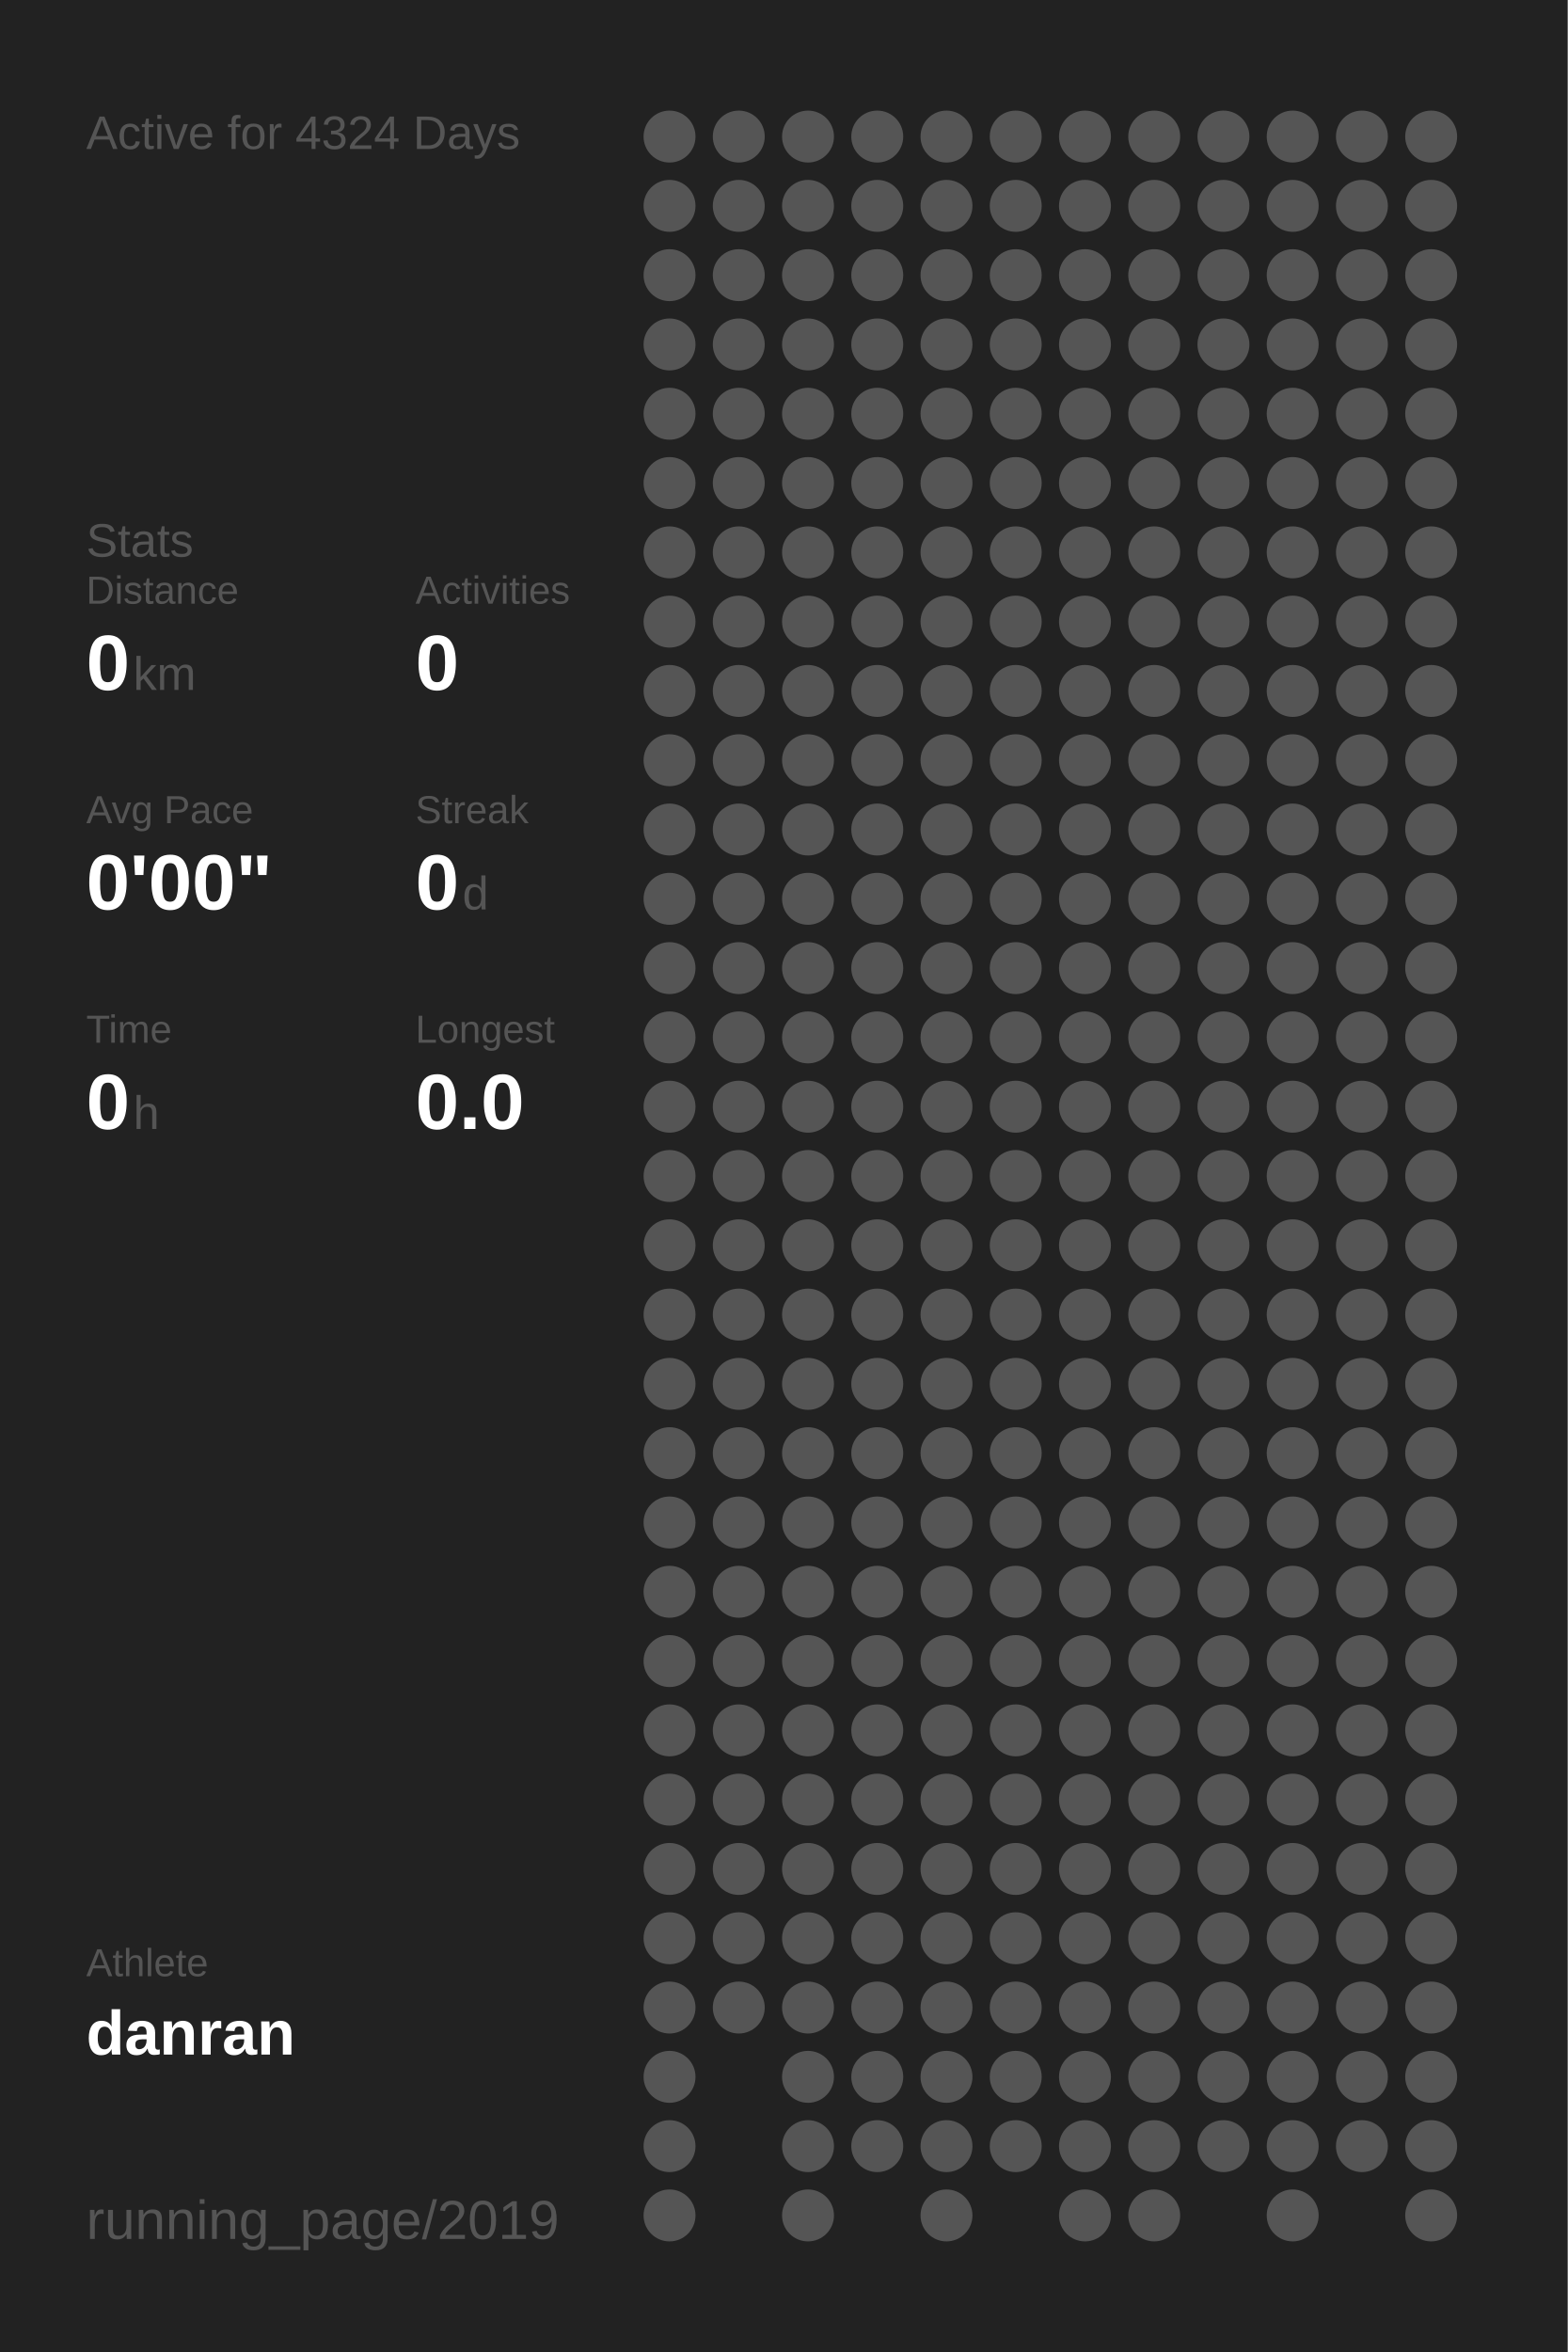
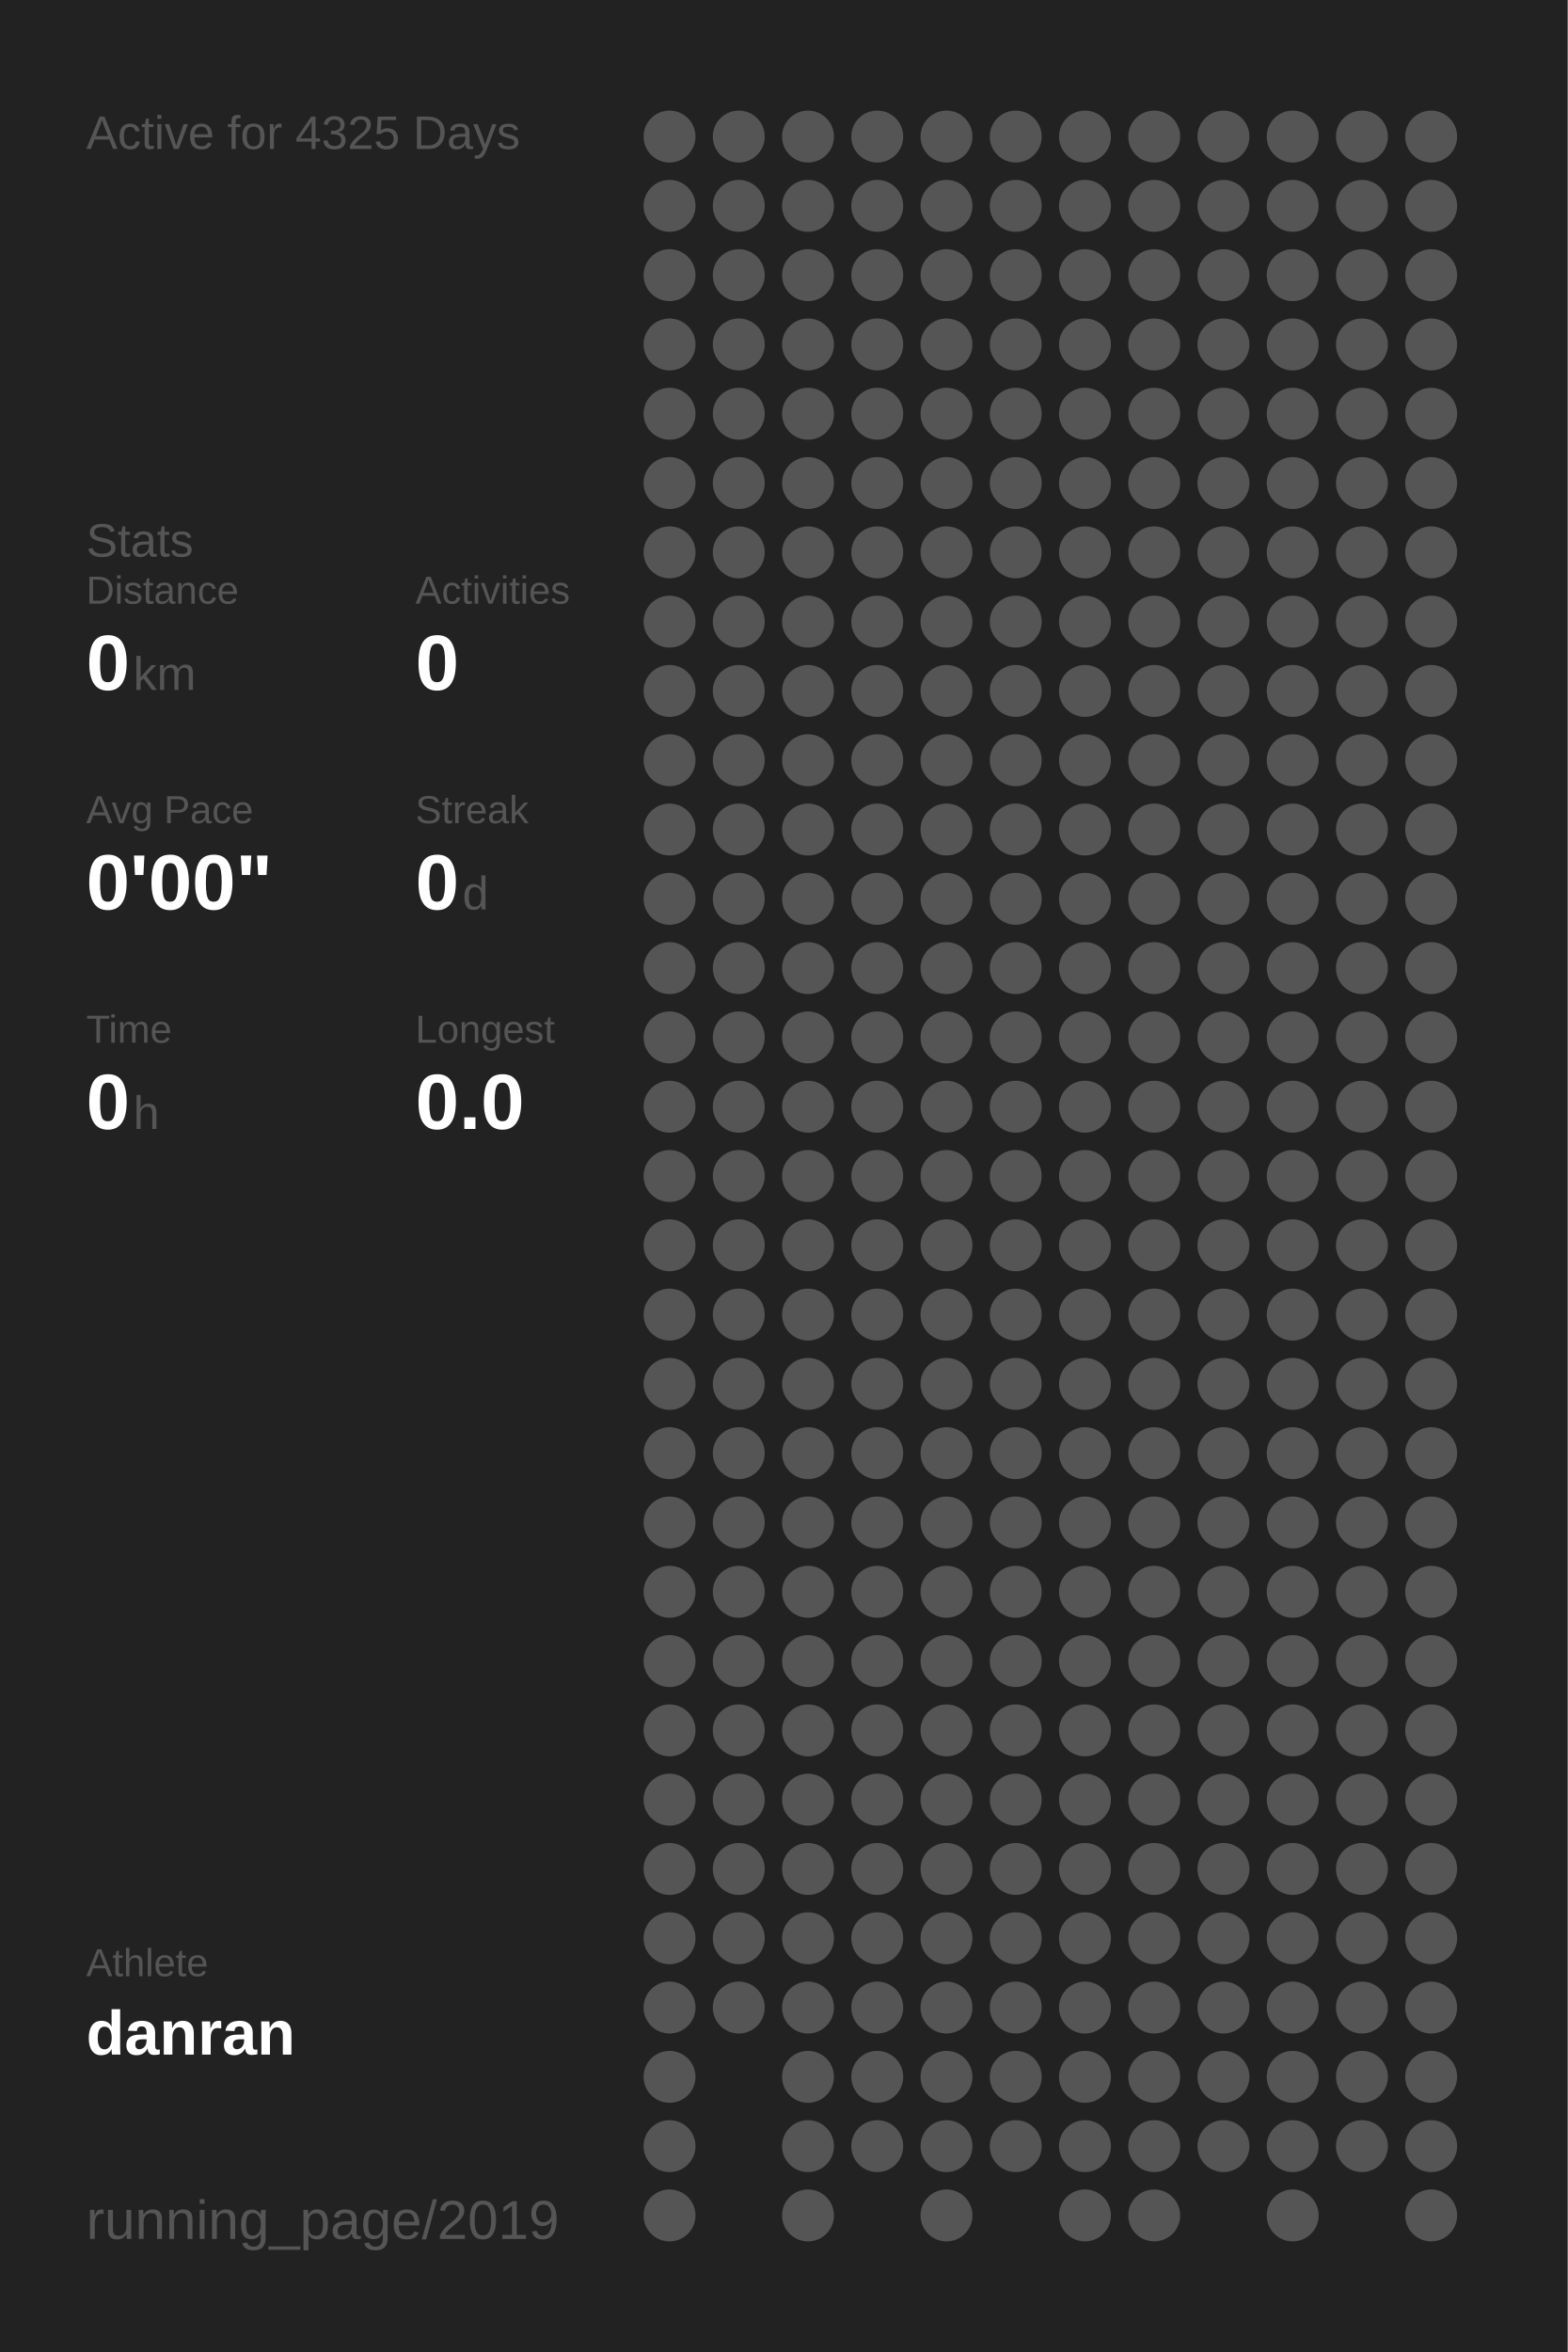
<svg xmlns="http://www.w3.org/2000/svg" baseProfile="full" height="300mm" version="1.1" viewBox="0,0,200,300" width="200mm">
  <defs />
  <rect fill="#222222" height="300" width="200" x="0" y="0" />
-   <text fill="#555555" style="font-size:6px; font-family:Arial;" x="11" y="19">Active for 4324 Days</text>
+   <text fill="#555555" style="font-size:6px; font-family:Arial;" x="11" y="19">Active for 4325 Days</text>
  <text fill="#555555" style="font-size:6px; font-family:Arial;" x="11" y="71">Stats</text>
  <text fill="#555555" style="font-size:5px; font-family:Arial;" x="11" y="77">Distance</text>
  <text fill="#FFFFFF" style="font-size:10px; font-family:Arial; font-weight:bold;" x="11" y="88">0</text>
  <text fill="#555555" style="font-size:6px; font-family:Arial;" x="17" y="88">km</text>
  <text fill="#555555" style="font-size:5px; font-family:Arial;" x="53" y="77">Activities</text>
  <text fill="#FFFFFF" style="font-size:10px; font-family:Arial; font-weight:bold;" x="53" y="88">0</text>
  <text fill="#555555" style="font-size:5px; font-family:Arial;" x="11" y="105">Avg Pace</text>
  <text fill="#FFFFFF" style="font-size:10px; font-family:Arial; font-weight:bold;" x="11" y="116">0'00"</text>
  <text fill="#555555" style="font-size:5px; font-family:Arial;" x="53" y="105">Streak</text>
  <text fill="#FFFFFF" style="font-size:10px; font-family:Arial; font-weight:bold;" x="53" y="116">0</text>
  <text fill="#555555" style="font-size:6px; font-family:Arial;" x="59" y="116">d</text>
  <text fill="#555555" style="font-size:5px; font-family:Arial;" x="11" y="133">Time</text>
  <text fill="#FFFFFF" style="font-size:10px; font-family:Arial; font-weight:bold;" x="11" y="144">0</text>
  <text fill="#555555" style="font-size:6px; font-family:Arial;" x="17" y="144">h</text>
  <text fill="#555555" style="font-size:5px; font-family:Arial;" x="53" y="133">Longest</text>
  <text fill="#FFFFFF" style="font-size:10px; font-family:Arial; font-weight:bold;" x="53" y="144">0.0</text>
  <text fill="#555555" style="font-size:5px; font-family:Arial;" x="11" y="252.065">Athlete</text>
  <text fill="#FFFFFF" style="font-size:8px; font-family:Arial; font-weight:bold;" x="11" y="262.065">danran</text>
  <text fill="#555555" style="font-size:7px; font-family:Arial;" x="11" y="285.581">running_page/2019</text>
  <circle cx="85.417" cy="17.419" fill="#555555" r="3.312" />
  <circle cx="85.417" cy="26.258" fill="#555555" r="3.312" />
  <circle cx="85.417" cy="35.097" fill="#555555" r="3.312" />
  <circle cx="85.417" cy="43.935" fill="#555555" r="3.312" />
  <circle cx="85.417" cy="52.774" fill="#555555" r="3.312" />
  <circle cx="85.417" cy="61.613" fill="#555555" r="3.312" />
  <circle cx="85.417" cy="70.452" fill="#555555" r="3.312" />
  <circle cx="85.417" cy="79.29" fill="#555555" r="3.312" />
  <circle cx="85.417" cy="88.129" fill="#555555" r="3.312" />
  <circle cx="85.417" cy="96.968" fill="#555555" r="3.312" />
  <circle cx="85.417" cy="105.806" fill="#555555" r="3.312" />
  <circle cx="85.417" cy="114.645" fill="#555555" r="3.312" />
  <circle cx="85.417" cy="123.484" fill="#555555" r="3.312" />
  <circle cx="85.417" cy="132.323" fill="#555555" r="3.312" />
  <circle cx="85.417" cy="141.161" fill="#555555" r="3.312" />
  <circle cx="85.417" cy="150" fill="#555555" r="3.312" />
  <circle cx="85.417" cy="158.839" fill="#555555" r="3.312" />
  <circle cx="85.417" cy="167.677" fill="#555555" r="3.312" />
  <circle cx="85.417" cy="176.516" fill="#555555" r="3.312" />
  <circle cx="85.417" cy="185.355" fill="#555555" r="3.312" />
  <circle cx="85.417" cy="194.194" fill="#555555" r="3.312" />
  <circle cx="85.417" cy="203.032" fill="#555555" r="3.312" />
  <circle cx="85.417" cy="211.871" fill="#555555" r="3.312" />
  <circle cx="85.417" cy="220.71" fill="#555555" r="3.312" />
  <circle cx="85.417" cy="229.548" fill="#555555" r="3.312" />
  <circle cx="85.417" cy="238.387" fill="#555555" r="3.312" />
  <circle cx="85.417" cy="247.226" fill="#555555" r="3.312" />
  <circle cx="85.417" cy="256.065" fill="#555555" r="3.312" />
  <circle cx="85.417" cy="264.903" fill="#555555" r="3.312" />
  <circle cx="85.417" cy="273.742" fill="#555555" r="3.312" />
  <circle cx="85.417" cy="282.581" fill="#555555" r="3.312" />
  <circle cx="94.25" cy="17.419" fill="#555555" r="3.312" />
  <circle cx="94.25" cy="26.258" fill="#555555" r="3.312" />
  <circle cx="94.25" cy="35.097" fill="#555555" r="3.312" />
  <circle cx="94.25" cy="43.935" fill="#555555" r="3.312" />
  <circle cx="94.25" cy="52.774" fill="#555555" r="3.312" />
  <circle cx="94.25" cy="61.613" fill="#555555" r="3.312" />
  <circle cx="94.25" cy="70.452" fill="#555555" r="3.312" />
  <circle cx="94.25" cy="79.29" fill="#555555" r="3.312" />
  <circle cx="94.25" cy="88.129" fill="#555555" r="3.312" />
  <circle cx="94.25" cy="96.968" fill="#555555" r="3.312" />
  <circle cx="94.25" cy="105.806" fill="#555555" r="3.312" />
  <circle cx="94.25" cy="114.645" fill="#555555" r="3.312" />
  <circle cx="94.25" cy="123.484" fill="#555555" r="3.312" />
  <circle cx="94.25" cy="132.323" fill="#555555" r="3.312" />
  <circle cx="94.25" cy="141.161" fill="#555555" r="3.312" />
  <circle cx="94.25" cy="150" fill="#555555" r="3.312" />
  <circle cx="94.25" cy="158.839" fill="#555555" r="3.312" />
  <circle cx="94.25" cy="167.677" fill="#555555" r="3.312" />
  <circle cx="94.25" cy="176.516" fill="#555555" r="3.312" />
  <circle cx="94.25" cy="185.355" fill="#555555" r="3.312" />
  <circle cx="94.25" cy="194.194" fill="#555555" r="3.312" />
  <circle cx="94.25" cy="203.032" fill="#555555" r="3.312" />
  <circle cx="94.25" cy="211.871" fill="#555555" r="3.312" />
  <circle cx="94.25" cy="220.71" fill="#555555" r="3.312" />
  <circle cx="94.25" cy="229.548" fill="#555555" r="3.312" />
  <circle cx="94.25" cy="238.387" fill="#555555" r="3.312" />
  <circle cx="94.25" cy="247.226" fill="#555555" r="3.312" />
  <circle cx="94.25" cy="256.065" fill="#555555" r="3.312" />
  <circle cx="103.083" cy="17.419" fill="#555555" r="3.312" />
  <circle cx="103.083" cy="26.258" fill="#555555" r="3.312" />
  <circle cx="103.083" cy="35.097" fill="#555555" r="3.312" />
  <circle cx="103.083" cy="43.935" fill="#555555" r="3.312" />
  <circle cx="103.083" cy="52.774" fill="#555555" r="3.312" />
  <circle cx="103.083" cy="61.613" fill="#555555" r="3.312" />
  <circle cx="103.083" cy="70.452" fill="#555555" r="3.312" />
  <circle cx="103.083" cy="79.29" fill="#555555" r="3.312" />
  <circle cx="103.083" cy="88.129" fill="#555555" r="3.312" />
  <circle cx="103.083" cy="96.968" fill="#555555" r="3.312" />
  <circle cx="103.083" cy="105.806" fill="#555555" r="3.312" />
  <circle cx="103.083" cy="114.645" fill="#555555" r="3.312" />
  <circle cx="103.083" cy="123.484" fill="#555555" r="3.312" />
  <circle cx="103.083" cy="132.323" fill="#555555" r="3.312" />
  <circle cx="103.083" cy="141.161" fill="#555555" r="3.312" />
  <circle cx="103.083" cy="150" fill="#555555" r="3.312" />
  <circle cx="103.083" cy="158.839" fill="#555555" r="3.312" />
  <circle cx="103.083" cy="167.677" fill="#555555" r="3.312" />
  <circle cx="103.083" cy="176.516" fill="#555555" r="3.312" />
  <circle cx="103.083" cy="185.355" fill="#555555" r="3.312" />
  <circle cx="103.083" cy="194.194" fill="#555555" r="3.312" />
  <circle cx="103.083" cy="203.032" fill="#555555" r="3.312" />
  <circle cx="103.083" cy="211.871" fill="#555555" r="3.312" />
  <circle cx="103.083" cy="220.71" fill="#555555" r="3.312" />
  <circle cx="103.083" cy="229.548" fill="#555555" r="3.312" />
  <circle cx="103.083" cy="238.387" fill="#555555" r="3.312" />
  <circle cx="103.083" cy="247.226" fill="#555555" r="3.312" />
  <circle cx="103.083" cy="256.065" fill="#555555" r="3.312" />
  <circle cx="103.083" cy="264.903" fill="#555555" r="3.312" />
  <circle cx="103.083" cy="273.742" fill="#555555" r="3.312" />
  <circle cx="103.083" cy="282.581" fill="#555555" r="3.312" />
  <circle cx="111.917" cy="17.419" fill="#555555" r="3.312" />
  <circle cx="111.917" cy="26.258" fill="#555555" r="3.312" />
  <circle cx="111.917" cy="35.097" fill="#555555" r="3.312" />
  <circle cx="111.917" cy="43.935" fill="#555555" r="3.312" />
  <circle cx="111.917" cy="52.774" fill="#555555" r="3.312" />
  <circle cx="111.917" cy="61.613" fill="#555555" r="3.312" />
  <circle cx="111.917" cy="70.452" fill="#555555" r="3.312" />
  <circle cx="111.917" cy="79.29" fill="#555555" r="3.312" />
  <circle cx="111.917" cy="88.129" fill="#555555" r="3.312" />
  <circle cx="111.917" cy="96.968" fill="#555555" r="3.312" />
  <circle cx="111.917" cy="105.806" fill="#555555" r="3.312" />
  <circle cx="111.917" cy="114.645" fill="#555555" r="3.312" />
  <circle cx="111.917" cy="123.484" fill="#555555" r="3.312" />
  <circle cx="111.917" cy="132.323" fill="#555555" r="3.312" />
  <circle cx="111.917" cy="141.161" fill="#555555" r="3.312" />
  <circle cx="111.917" cy="150" fill="#555555" r="3.312" />
  <circle cx="111.917" cy="158.839" fill="#555555" r="3.312" />
  <circle cx="111.917" cy="167.677" fill="#555555" r="3.312" />
  <circle cx="111.917" cy="176.516" fill="#555555" r="3.312" />
  <circle cx="111.917" cy="185.355" fill="#555555" r="3.312" />
  <circle cx="111.917" cy="194.194" fill="#555555" r="3.312" />
  <circle cx="111.917" cy="203.032" fill="#555555" r="3.312" />
  <circle cx="111.917" cy="211.871" fill="#555555" r="3.312" />
  <circle cx="111.917" cy="220.71" fill="#555555" r="3.312" />
  <circle cx="111.917" cy="229.548" fill="#555555" r="3.312" />
  <circle cx="111.917" cy="238.387" fill="#555555" r="3.312" />
  <circle cx="111.917" cy="247.226" fill="#555555" r="3.312" />
  <circle cx="111.917" cy="256.065" fill="#555555" r="3.312" />
  <circle cx="111.917" cy="264.903" fill="#555555" r="3.312" />
  <circle cx="111.917" cy="273.742" fill="#555555" r="3.312" />
  <circle cx="120.75" cy="17.419" fill="#555555" r="3.312" />
  <circle cx="120.75" cy="26.258" fill="#555555" r="3.312" />
  <circle cx="120.75" cy="35.097" fill="#555555" r="3.312" />
  <circle cx="120.75" cy="43.935" fill="#555555" r="3.312" />
  <circle cx="120.75" cy="52.774" fill="#555555" r="3.312" />
  <circle cx="120.75" cy="61.613" fill="#555555" r="3.312" />
  <circle cx="120.75" cy="70.452" fill="#555555" r="3.312" />
  <circle cx="120.75" cy="79.29" fill="#555555" r="3.312" />
  <circle cx="120.75" cy="88.129" fill="#555555" r="3.312" />
  <circle cx="120.75" cy="96.968" fill="#555555" r="3.312" />
  <circle cx="120.75" cy="105.806" fill="#555555" r="3.312" />
  <circle cx="120.75" cy="114.645" fill="#555555" r="3.312" />
  <circle cx="120.75" cy="123.484" fill="#555555" r="3.312" />
  <circle cx="120.75" cy="132.323" fill="#555555" r="3.312" />
  <circle cx="120.75" cy="141.161" fill="#555555" r="3.312" />
  <circle cx="120.75" cy="150" fill="#555555" r="3.312" />
  <circle cx="120.75" cy="158.839" fill="#555555" r="3.312" />
  <circle cx="120.75" cy="167.677" fill="#555555" r="3.312" />
  <circle cx="120.75" cy="176.516" fill="#555555" r="3.312" />
  <circle cx="120.75" cy="185.355" fill="#555555" r="3.312" />
  <circle cx="120.75" cy="194.194" fill="#555555" r="3.312" />
  <circle cx="120.75" cy="203.032" fill="#555555" r="3.312" />
  <circle cx="120.75" cy="211.871" fill="#555555" r="3.312" />
  <circle cx="120.75" cy="220.71" fill="#555555" r="3.312" />
  <circle cx="120.75" cy="229.548" fill="#555555" r="3.312" />
  <circle cx="120.75" cy="238.387" fill="#555555" r="3.312" />
  <circle cx="120.75" cy="247.226" fill="#555555" r="3.312" />
  <circle cx="120.75" cy="256.065" fill="#555555" r="3.312" />
  <circle cx="120.75" cy="264.903" fill="#555555" r="3.312" />
  <circle cx="120.75" cy="273.742" fill="#555555" r="3.312" />
  <circle cx="120.75" cy="282.581" fill="#555555" r="3.312" />
  <circle cx="129.583" cy="17.419" fill="#555555" r="3.312" />
  <circle cx="129.583" cy="26.258" fill="#555555" r="3.312" />
  <circle cx="129.583" cy="35.097" fill="#555555" r="3.312" />
  <circle cx="129.583" cy="43.935" fill="#555555" r="3.312" />
  <circle cx="129.583" cy="52.774" fill="#555555" r="3.312" />
  <circle cx="129.583" cy="61.613" fill="#555555" r="3.312" />
  <circle cx="129.583" cy="70.452" fill="#555555" r="3.312" />
  <circle cx="129.583" cy="79.29" fill="#555555" r="3.312" />
  <circle cx="129.583" cy="88.129" fill="#555555" r="3.312" />
  <circle cx="129.583" cy="96.968" fill="#555555" r="3.312" />
  <circle cx="129.583" cy="105.806" fill="#555555" r="3.312" />
  <circle cx="129.583" cy="114.645" fill="#555555" r="3.312" />
  <circle cx="129.583" cy="123.484" fill="#555555" r="3.312" />
  <circle cx="129.583" cy="132.323" fill="#555555" r="3.312" />
  <circle cx="129.583" cy="141.161" fill="#555555" r="3.312" />
  <circle cx="129.583" cy="150" fill="#555555" r="3.312" />
  <circle cx="129.583" cy="158.839" fill="#555555" r="3.312" />
  <circle cx="129.583" cy="167.677" fill="#555555" r="3.312" />
  <circle cx="129.583" cy="176.516" fill="#555555" r="3.312" />
  <circle cx="129.583" cy="185.355" fill="#555555" r="3.312" />
  <circle cx="129.583" cy="194.194" fill="#555555" r="3.312" />
  <circle cx="129.583" cy="203.032" fill="#555555" r="3.312" />
  <circle cx="129.583" cy="211.871" fill="#555555" r="3.312" />
  <circle cx="129.583" cy="220.71" fill="#555555" r="3.312" />
  <circle cx="129.583" cy="229.548" fill="#555555" r="3.312" />
  <circle cx="129.583" cy="238.387" fill="#555555" r="3.312" />
  <circle cx="129.583" cy="247.226" fill="#555555" r="3.312" />
  <circle cx="129.583" cy="256.065" fill="#555555" r="3.312" />
  <circle cx="129.583" cy="264.903" fill="#555555" r="3.312" />
  <circle cx="129.583" cy="273.742" fill="#555555" r="3.312" />
  <circle cx="138.417" cy="17.419" fill="#555555" r="3.312" />
  <circle cx="138.417" cy="26.258" fill="#555555" r="3.312" />
  <circle cx="138.417" cy="35.097" fill="#555555" r="3.312" />
  <circle cx="138.417" cy="43.935" fill="#555555" r="3.312" />
  <circle cx="138.417" cy="52.774" fill="#555555" r="3.312" />
  <circle cx="138.417" cy="61.613" fill="#555555" r="3.312" />
  <circle cx="138.417" cy="70.452" fill="#555555" r="3.312" />
  <circle cx="138.417" cy="79.29" fill="#555555" r="3.312" />
  <circle cx="138.417" cy="88.129" fill="#555555" r="3.312" />
  <circle cx="138.417" cy="96.968" fill="#555555" r="3.312" />
  <circle cx="138.417" cy="105.806" fill="#555555" r="3.312" />
  <circle cx="138.417" cy="114.645" fill="#555555" r="3.312" />
  <circle cx="138.417" cy="123.484" fill="#555555" r="3.312" />
  <circle cx="138.417" cy="132.323" fill="#555555" r="3.312" />
  <circle cx="138.417" cy="141.161" fill="#555555" r="3.312" />
  <circle cx="138.417" cy="150" fill="#555555" r="3.312" />
  <circle cx="138.417" cy="158.839" fill="#555555" r="3.312" />
  <circle cx="138.417" cy="167.677" fill="#555555" r="3.312" />
  <circle cx="138.417" cy="176.516" fill="#555555" r="3.312" />
  <circle cx="138.417" cy="185.355" fill="#555555" r="3.312" />
  <circle cx="138.417" cy="194.194" fill="#555555" r="3.312" />
  <circle cx="138.417" cy="203.032" fill="#555555" r="3.312" />
  <circle cx="138.417" cy="211.871" fill="#555555" r="3.312" />
  <circle cx="138.417" cy="220.71" fill="#555555" r="3.312" />
  <circle cx="138.417" cy="229.548" fill="#555555" r="3.312" />
  <circle cx="138.417" cy="238.387" fill="#555555" r="3.312" />
  <circle cx="138.417" cy="247.226" fill="#555555" r="3.312" />
  <circle cx="138.417" cy="256.065" fill="#555555" r="3.312" />
  <circle cx="138.417" cy="264.903" fill="#555555" r="3.312" />
  <circle cx="138.417" cy="273.742" fill="#555555" r="3.312" />
  <circle cx="138.417" cy="282.581" fill="#555555" r="3.312" />
  <circle cx="147.25" cy="17.419" fill="#555555" r="3.312" />
  <circle cx="147.25" cy="26.258" fill="#555555" r="3.312" />
  <circle cx="147.25" cy="35.097" fill="#555555" r="3.312" />
  <circle cx="147.25" cy="43.935" fill="#555555" r="3.312" />
  <circle cx="147.25" cy="52.774" fill="#555555" r="3.312" />
  <circle cx="147.25" cy="61.613" fill="#555555" r="3.312" />
  <circle cx="147.25" cy="70.452" fill="#555555" r="3.312" />
  <circle cx="147.25" cy="79.29" fill="#555555" r="3.312" />
  <circle cx="147.25" cy="88.129" fill="#555555" r="3.312" />
  <circle cx="147.25" cy="96.968" fill="#555555" r="3.312" />
  <circle cx="147.25" cy="105.806" fill="#555555" r="3.312" />
  <circle cx="147.25" cy="114.645" fill="#555555" r="3.312" />
  <circle cx="147.25" cy="123.484" fill="#555555" r="3.312" />
  <circle cx="147.25" cy="132.323" fill="#555555" r="3.312" />
  <circle cx="147.25" cy="141.161" fill="#555555" r="3.312" />
  <circle cx="147.25" cy="150" fill="#555555" r="3.312" />
  <circle cx="147.25" cy="158.839" fill="#555555" r="3.312" />
  <circle cx="147.25" cy="167.677" fill="#555555" r="3.312" />
  <circle cx="147.25" cy="176.516" fill="#555555" r="3.312" />
  <circle cx="147.25" cy="185.355" fill="#555555" r="3.312" />
  <circle cx="147.25" cy="194.194" fill="#555555" r="3.312" />
  <circle cx="147.25" cy="203.032" fill="#555555" r="3.312" />
  <circle cx="147.25" cy="211.871" fill="#555555" r="3.312" />
  <circle cx="147.25" cy="220.71" fill="#555555" r="3.312" />
  <circle cx="147.25" cy="229.548" fill="#555555" r="3.312" />
  <circle cx="147.25" cy="238.387" fill="#555555" r="3.312" />
  <circle cx="147.25" cy="247.226" fill="#555555" r="3.312" />
  <circle cx="147.25" cy="256.065" fill="#555555" r="3.312" />
  <circle cx="147.25" cy="264.903" fill="#555555" r="3.312" />
  <circle cx="147.25" cy="273.742" fill="#555555" r="3.312" />
  <circle cx="147.25" cy="282.581" fill="#555555" r="3.312" />
  <circle cx="156.083" cy="17.419" fill="#555555" r="3.312" />
  <circle cx="156.083" cy="26.258" fill="#555555" r="3.312" />
  <circle cx="156.083" cy="35.097" fill="#555555" r="3.312" />
  <circle cx="156.083" cy="43.935" fill="#555555" r="3.312" />
  <circle cx="156.083" cy="52.774" fill="#555555" r="3.312" />
  <circle cx="156.083" cy="61.613" fill="#555555" r="3.312" />
  <circle cx="156.083" cy="70.452" fill="#555555" r="3.312" />
  <circle cx="156.083" cy="79.29" fill="#555555" r="3.312" />
  <circle cx="156.083" cy="88.129" fill="#555555" r="3.312" />
  <circle cx="156.083" cy="96.968" fill="#555555" r="3.312" />
  <circle cx="156.083" cy="105.806" fill="#555555" r="3.312" />
  <circle cx="156.083" cy="114.645" fill="#555555" r="3.312" />
  <circle cx="156.083" cy="123.484" fill="#555555" r="3.312" />
  <circle cx="156.083" cy="132.323" fill="#555555" r="3.312" />
  <circle cx="156.083" cy="141.161" fill="#555555" r="3.312" />
  <circle cx="156.083" cy="150" fill="#555555" r="3.312" />
  <circle cx="156.083" cy="158.839" fill="#555555" r="3.312" />
  <circle cx="156.083" cy="167.677" fill="#555555" r="3.312" />
  <circle cx="156.083" cy="176.516" fill="#555555" r="3.312" />
  <circle cx="156.083" cy="185.355" fill="#555555" r="3.312" />
  <circle cx="156.083" cy="194.194" fill="#555555" r="3.312" />
  <circle cx="156.083" cy="203.032" fill="#555555" r="3.312" />
  <circle cx="156.083" cy="211.871" fill="#555555" r="3.312" />
  <circle cx="156.083" cy="220.71" fill="#555555" r="3.312" />
  <circle cx="156.083" cy="229.548" fill="#555555" r="3.312" />
  <circle cx="156.083" cy="238.387" fill="#555555" r="3.312" />
  <circle cx="156.083" cy="247.226" fill="#555555" r="3.312" />
  <circle cx="156.083" cy="256.065" fill="#555555" r="3.312" />
  <circle cx="156.083" cy="264.903" fill="#555555" r="3.312" />
  <circle cx="156.083" cy="273.742" fill="#555555" r="3.312" />
  <circle cx="164.917" cy="17.419" fill="#555555" r="3.312" />
  <circle cx="164.917" cy="26.258" fill="#555555" r="3.312" />
  <circle cx="164.917" cy="35.097" fill="#555555" r="3.312" />
  <circle cx="164.917" cy="43.935" fill="#555555" r="3.312" />
  <circle cx="164.917" cy="52.774" fill="#555555" r="3.312" />
  <circle cx="164.917" cy="61.613" fill="#555555" r="3.312" />
  <circle cx="164.917" cy="70.452" fill="#555555" r="3.312" />
  <circle cx="164.917" cy="79.29" fill="#555555" r="3.312" />
  <circle cx="164.917" cy="88.129" fill="#555555" r="3.312" />
  <circle cx="164.917" cy="96.968" fill="#555555" r="3.312" />
  <circle cx="164.917" cy="105.806" fill="#555555" r="3.312" />
  <circle cx="164.917" cy="114.645" fill="#555555" r="3.312" />
  <circle cx="164.917" cy="123.484" fill="#555555" r="3.312" />
  <circle cx="164.917" cy="132.323" fill="#555555" r="3.312" />
  <circle cx="164.917" cy="141.161" fill="#555555" r="3.312" />
  <circle cx="164.917" cy="150" fill="#555555" r="3.312" />
  <circle cx="164.917" cy="158.839" fill="#555555" r="3.312" />
  <circle cx="164.917" cy="167.677" fill="#555555" r="3.312" />
  <circle cx="164.917" cy="176.516" fill="#555555" r="3.312" />
  <circle cx="164.917" cy="185.355" fill="#555555" r="3.312" />
  <circle cx="164.917" cy="194.194" fill="#555555" r="3.312" />
  <circle cx="164.917" cy="203.032" fill="#555555" r="3.312" />
  <circle cx="164.917" cy="211.871" fill="#555555" r="3.312" />
  <circle cx="164.917" cy="220.71" fill="#555555" r="3.312" />
  <circle cx="164.917" cy="229.548" fill="#555555" r="3.312" />
  <circle cx="164.917" cy="238.387" fill="#555555" r="3.312" />
  <circle cx="164.917" cy="247.226" fill="#555555" r="3.312" />
  <circle cx="164.917" cy="256.065" fill="#555555" r="3.312" />
  <circle cx="164.917" cy="264.903" fill="#555555" r="3.312" />
  <circle cx="164.917" cy="273.742" fill="#555555" r="3.312" />
  <circle cx="164.917" cy="282.581" fill="#555555" r="3.312" />
  <circle cx="173.75" cy="17.419" fill="#555555" r="3.312" />
  <circle cx="173.75" cy="26.258" fill="#555555" r="3.312" />
  <circle cx="173.75" cy="35.097" fill="#555555" r="3.312" />
  <circle cx="173.75" cy="43.935" fill="#555555" r="3.312" />
  <circle cx="173.75" cy="52.774" fill="#555555" r="3.312" />
  <circle cx="173.75" cy="61.613" fill="#555555" r="3.312" />
  <circle cx="173.75" cy="70.452" fill="#555555" r="3.312" />
  <circle cx="173.75" cy="79.29" fill="#555555" r="3.312" />
  <circle cx="173.75" cy="88.129" fill="#555555" r="3.312" />
  <circle cx="173.75" cy="96.968" fill="#555555" r="3.312" />
  <circle cx="173.75" cy="105.806" fill="#555555" r="3.312" />
  <circle cx="173.75" cy="114.645" fill="#555555" r="3.312" />
  <circle cx="173.75" cy="123.484" fill="#555555" r="3.312" />
  <circle cx="173.75" cy="132.323" fill="#555555" r="3.312" />
  <circle cx="173.75" cy="141.161" fill="#555555" r="3.312" />
  <circle cx="173.75" cy="150" fill="#555555" r="3.312" />
  <circle cx="173.75" cy="158.839" fill="#555555" r="3.312" />
  <circle cx="173.75" cy="167.677" fill="#555555" r="3.312" />
  <circle cx="173.75" cy="176.516" fill="#555555" r="3.312" />
  <circle cx="173.75" cy="185.355" fill="#555555" r="3.312" />
  <circle cx="173.75" cy="194.194" fill="#555555" r="3.312" />
  <circle cx="173.75" cy="203.032" fill="#555555" r="3.312" />
  <circle cx="173.75" cy="211.871" fill="#555555" r="3.312" />
  <circle cx="173.75" cy="220.71" fill="#555555" r="3.312" />
  <circle cx="173.75" cy="229.548" fill="#555555" r="3.312" />
  <circle cx="173.75" cy="238.387" fill="#555555" r="3.312" />
  <circle cx="173.75" cy="247.226" fill="#555555" r="3.312" />
  <circle cx="173.75" cy="256.065" fill="#555555" r="3.312" />
  <circle cx="173.75" cy="264.903" fill="#555555" r="3.312" />
  <circle cx="173.75" cy="273.742" fill="#555555" r="3.312" />
  <circle cx="182.583" cy="17.419" fill="#555555" r="3.312" />
  <circle cx="182.583" cy="26.258" fill="#555555" r="3.312" />
  <circle cx="182.583" cy="35.097" fill="#555555" r="3.312" />
  <circle cx="182.583" cy="43.935" fill="#555555" r="3.312" />
  <circle cx="182.583" cy="52.774" fill="#555555" r="3.312" />
  <circle cx="182.583" cy="61.613" fill="#555555" r="3.312" />
  <circle cx="182.583" cy="70.452" fill="#555555" r="3.312" />
  <circle cx="182.583" cy="79.29" fill="#555555" r="3.312" />
  <circle cx="182.583" cy="88.129" fill="#555555" r="3.312" />
  <circle cx="182.583" cy="96.968" fill="#555555" r="3.312" />
  <circle cx="182.583" cy="105.806" fill="#555555" r="3.312" />
  <circle cx="182.583" cy="114.645" fill="#555555" r="3.312" />
  <circle cx="182.583" cy="123.484" fill="#555555" r="3.312" />
  <circle cx="182.583" cy="132.323" fill="#555555" r="3.312" />
  <circle cx="182.583" cy="141.161" fill="#555555" r="3.312" />
  <circle cx="182.583" cy="150" fill="#555555" r="3.312" />
  <circle cx="182.583" cy="158.839" fill="#555555" r="3.312" />
  <circle cx="182.583" cy="167.677" fill="#555555" r="3.312" />
  <circle cx="182.583" cy="176.516" fill="#555555" r="3.312" />
  <circle cx="182.583" cy="185.355" fill="#555555" r="3.312" />
  <circle cx="182.583" cy="194.194" fill="#555555" r="3.312" />
  <circle cx="182.583" cy="203.032" fill="#555555" r="3.312" />
  <circle cx="182.583" cy="211.871" fill="#555555" r="3.312" />
  <circle cx="182.583" cy="220.71" fill="#555555" r="3.312" />
  <circle cx="182.583" cy="229.548" fill="#555555" r="3.312" />
  <circle cx="182.583" cy="238.387" fill="#555555" r="3.312" />
  <circle cx="182.583" cy="247.226" fill="#555555" r="3.312" />
  <circle cx="182.583" cy="256.065" fill="#555555" r="3.312" />
  <circle cx="182.583" cy="264.903" fill="#555555" r="3.312" />
  <circle cx="182.583" cy="273.742" fill="#555555" r="3.312" />
  <circle cx="182.583" cy="282.581" fill="#555555" r="3.312" />
</svg>
